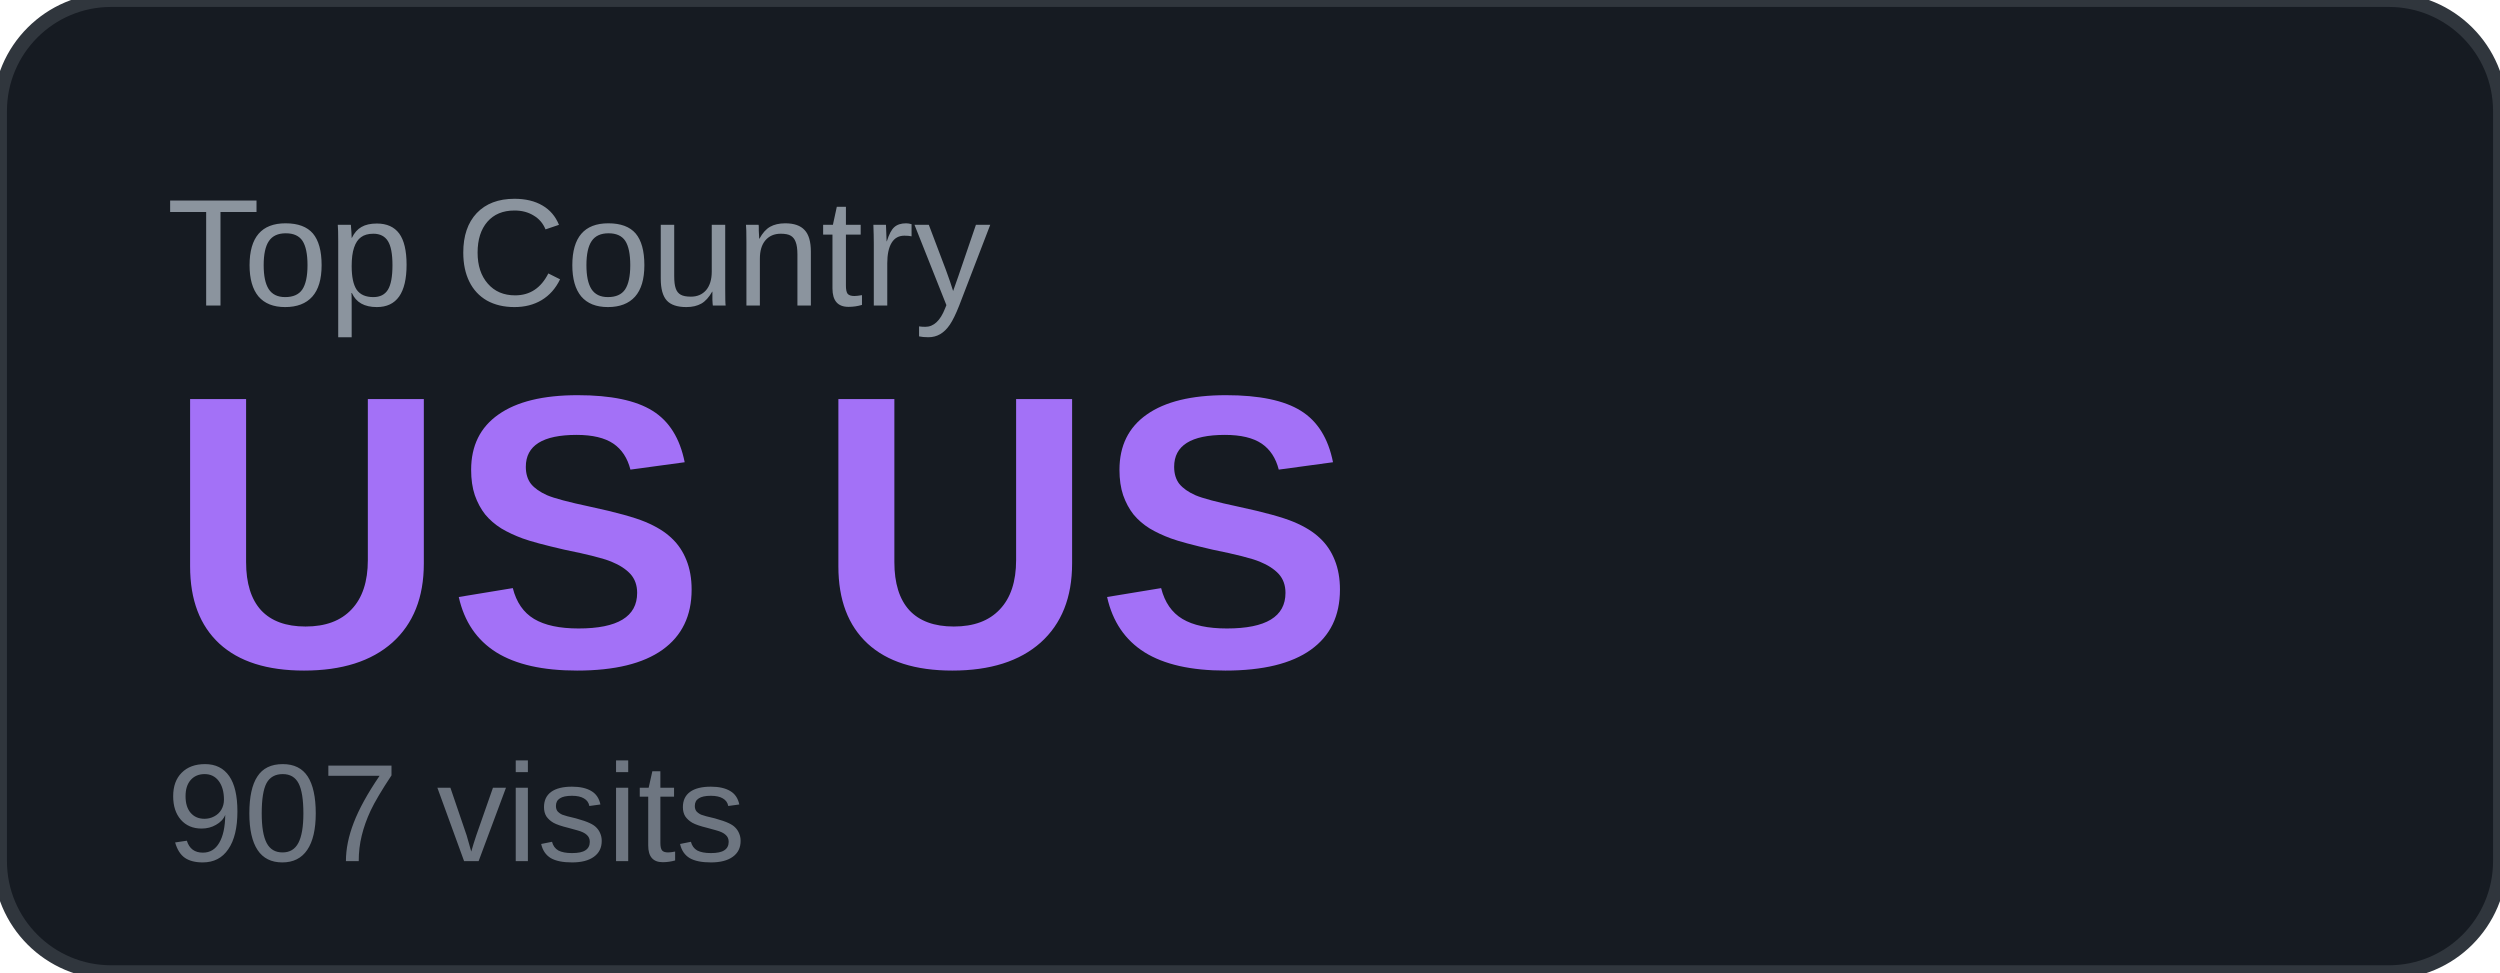
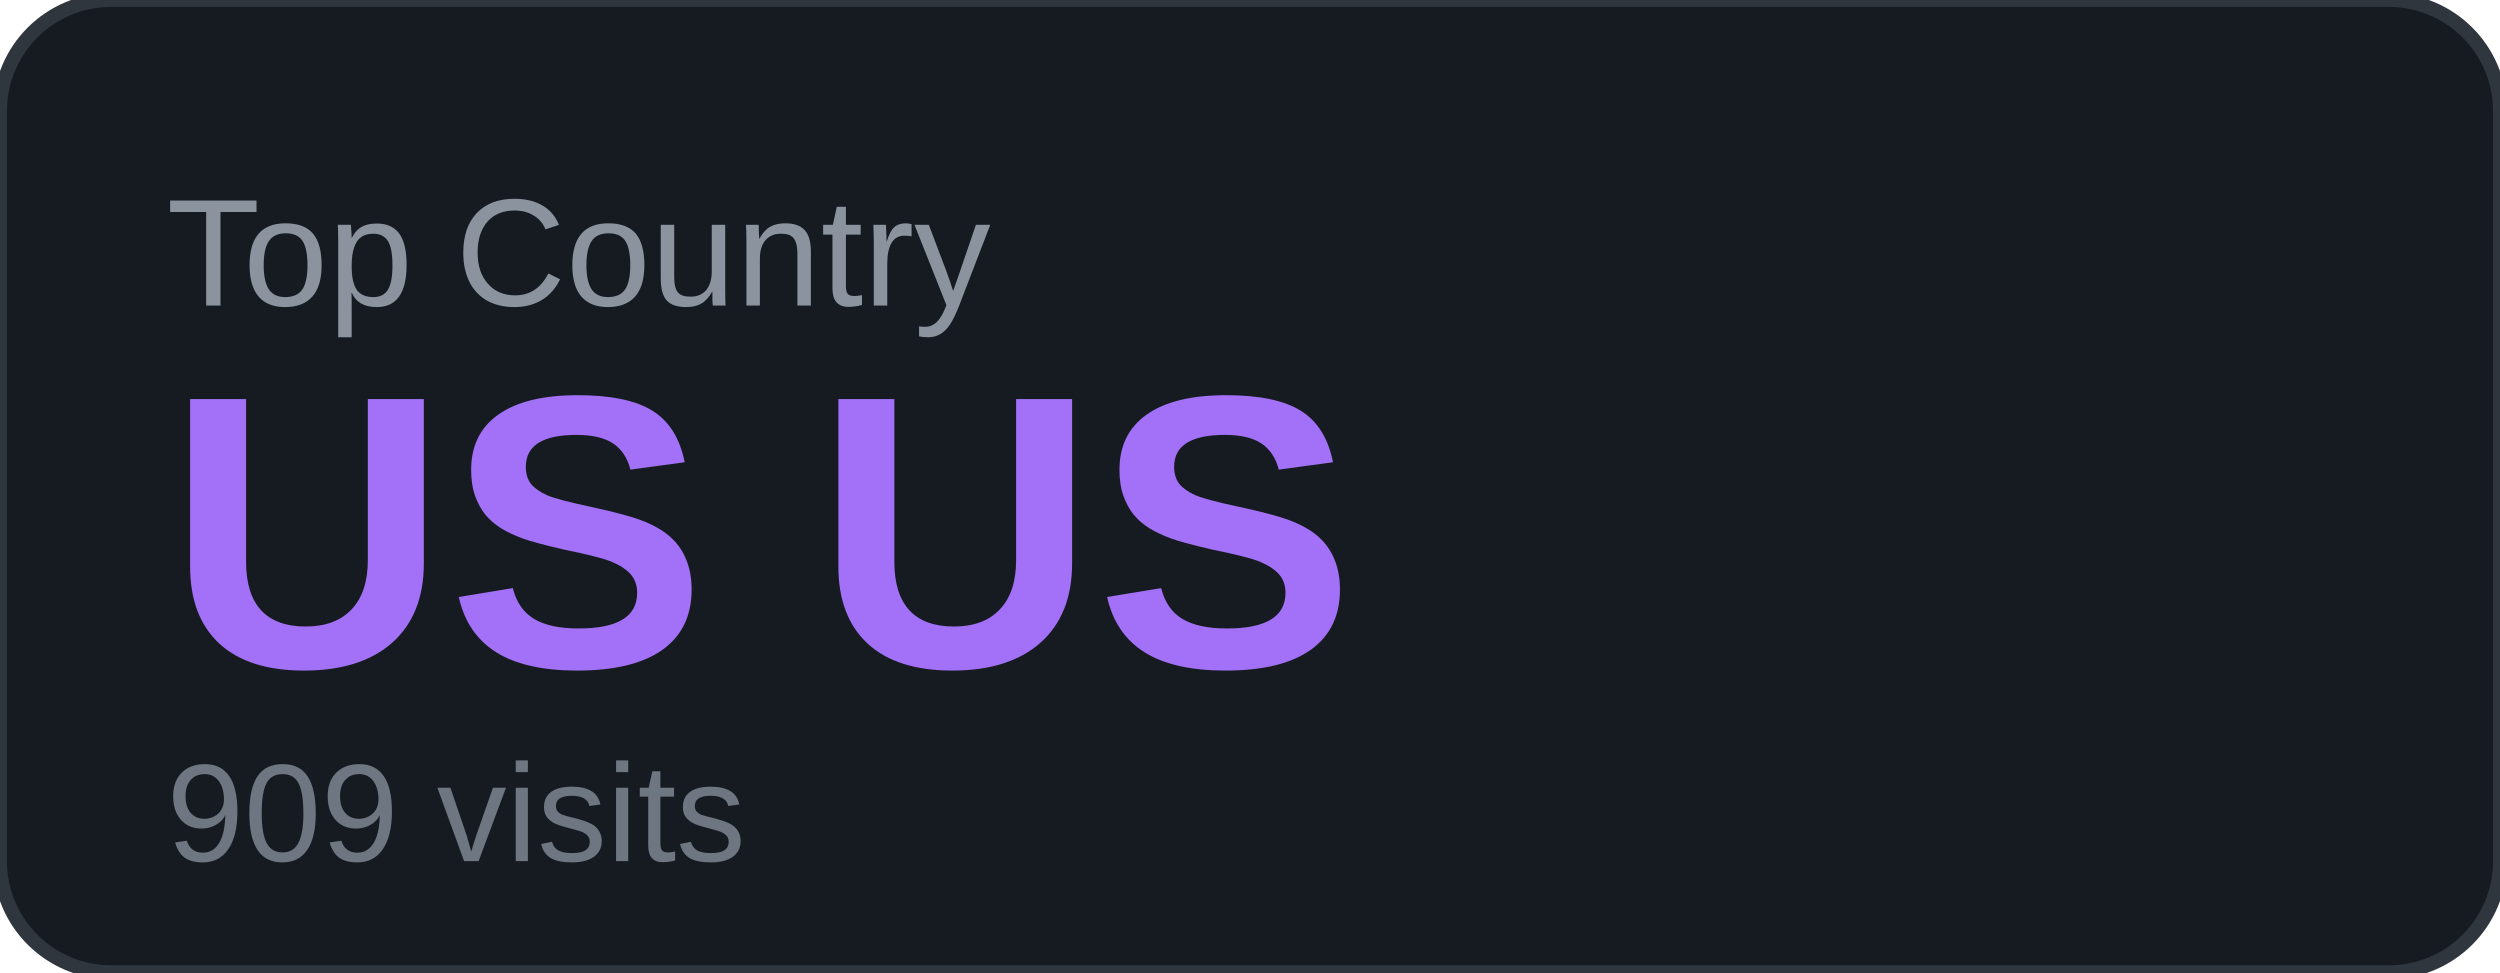
<svg xmlns="http://www.w3.org/2000/svg" width="180" height="70" viewBox="0 0 180 70">
  <rect width="180" height="70" rx="8" fill="#161b22" />
  <rect width="180" height="70" rx="8" fill="none" stroke="#30363d" stroke-width="1" />
  <text x="12" y="22" font-family="Arial, sans-serif" font-size="11" fill="#8b949e" text-transform="uppercase">Top Country</text>
  <text x="12" y="48" font-family="Arial, sans-serif" font-size="28" font-weight="700" fill="#a371f7">US US</text>
-   <text x="12" y="62" font-family="Arial, sans-serif" font-size="10" fill="#6e7681">907 visits</text>
+   <text x="12" y="62" font-family="Arial, sans-serif" font-size="10" fill="#6e7681">909 visits</text>
</svg>
